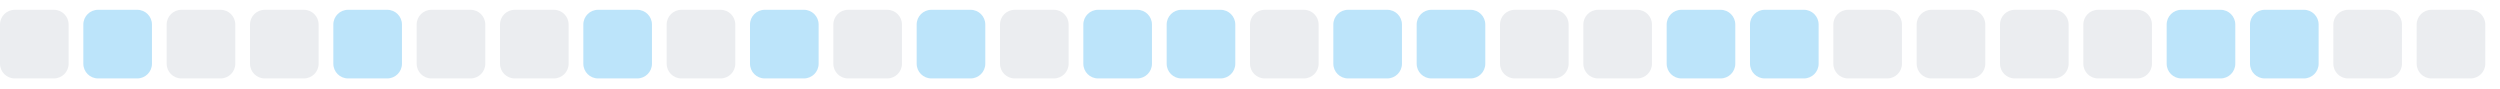
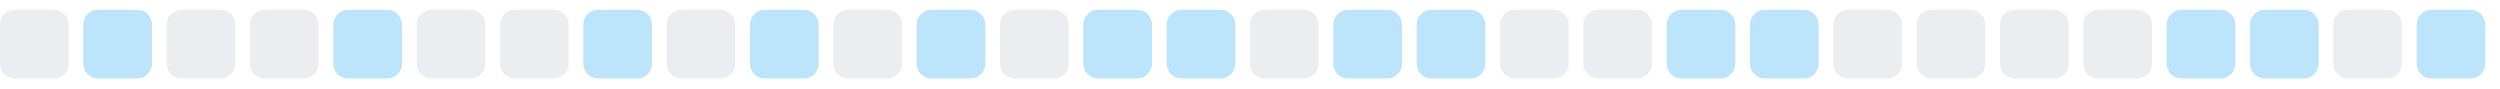
<svg xmlns="http://www.w3.org/2000/svg" width="255" height="9">
  <style>
        .level0 { fill: #ebedf0; }
        .level1 { fill: #bce4fa; }
        .level2 { fill: #75c7f7; }
        .level3 { fill: #30a9f2; }
        .level4 { fill: #008ee6; }
        @media (prefers-color-scheme: dark) {
          .level0 { fill: #161b22; }
          .level1 { fill: #0b3b5c; }
          .level2 { fill: #0a6299; }
          .level3 { fill: #008ee6; }
          .level4 { fill: #5bc4ff; }
        }
      </style>
  <rect x="0.0" y="1" width="7" height="7" rx="1.5" ry="1.5" class="level0" />
  <rect x="8.5" y="1" width="7" height="7" rx="1.5" ry="1.5" class="level1" />
  <rect x="17.0" y="1" width="7" height="7" rx="1.5" ry="1.5" class="level0" />
  <rect x="25.5" y="1" width="7" height="7" rx="1.5" ry="1.5" class="level0" />
  <rect x="34.0" y="1" width="7" height="7" rx="1.5" ry="1.5" class="level1" />
  <rect x="42.5" y="1" width="7" height="7" rx="1.5" ry="1.5" class="level0" />
  <rect x="51.0" y="1" width="7" height="7" rx="1.5" ry="1.5" class="level0" />
  <rect x="59.5" y="1" width="7" height="7" rx="1.5" ry="1.5" class="level1" />
  <rect x="68.0" y="1" width="7" height="7" rx="1.5" ry="1.5" class="level0" />
  <rect x="76.5" y="1" width="7" height="7" rx="1.5" ry="1.5" class="level1" />
  <rect x="85.0" y="1" width="7" height="7" rx="1.5" ry="1.5" class="level0" />
  <rect x="93.5" y="1" width="7" height="7" rx="1.5" ry="1.5" class="level1" />
  <rect x="102.0" y="1" width="7" height="7" rx="1.5" ry="1.5" class="level0" />
  <rect x="110.5" y="1" width="7" height="7" rx="1.5" ry="1.5" class="level1" />
  <rect x="119.0" y="1" width="7" height="7" rx="1.5" ry="1.5" class="level1" />
  <rect x="127.5" y="1" width="7" height="7" rx="1.5" ry="1.5" class="level0" />
  <rect x="136.0" y="1" width="7" height="7" rx="1.5" ry="1.5" class="level1" />
  <rect x="144.5" y="1" width="7" height="7" rx="1.5" ry="1.5" class="level1" />
  <rect x="153.0" y="1" width="7" height="7" rx="1.5" ry="1.5" class="level0" />
  <rect x="161.5" y="1" width="7" height="7" rx="1.5" ry="1.5" class="level0" />
  <rect x="170.0" y="1" width="7" height="7" rx="1.5" ry="1.5" class="level1" />
  <rect x="178.5" y="1" width="7" height="7" rx="1.5" ry="1.5" class="level1" />
  <rect x="187.0" y="1" width="7" height="7" rx="1.5" ry="1.5" class="level0" />
  <rect x="195.5" y="1" width="7" height="7" rx="1.5" ry="1.5" class="level0" />
  <rect x="204.0" y="1" width="7" height="7" rx="1.5" ry="1.5" class="level0" />
  <rect x="212.5" y="1" width="7" height="7" rx="1.5" ry="1.5" class="level0" />
  <rect x="221.0" y="1" width="7" height="7" rx="1.5" ry="1.5" class="level1" />
  <rect x="229.5" y="1" width="7" height="7" rx="1.5" ry="1.5" class="level1" />
  <rect x="238.0" y="1" width="7" height="7" rx="1.5" ry="1.5" class="level0" />
-   <rect x="246.5" y="1" width="7" height="7" rx="1.5" ry="1.5" class="level0" />
+   <rect x="246.5" y="1" width="7" height="7" rx="1.5" ry="1.5" class="level1" />
</svg>
